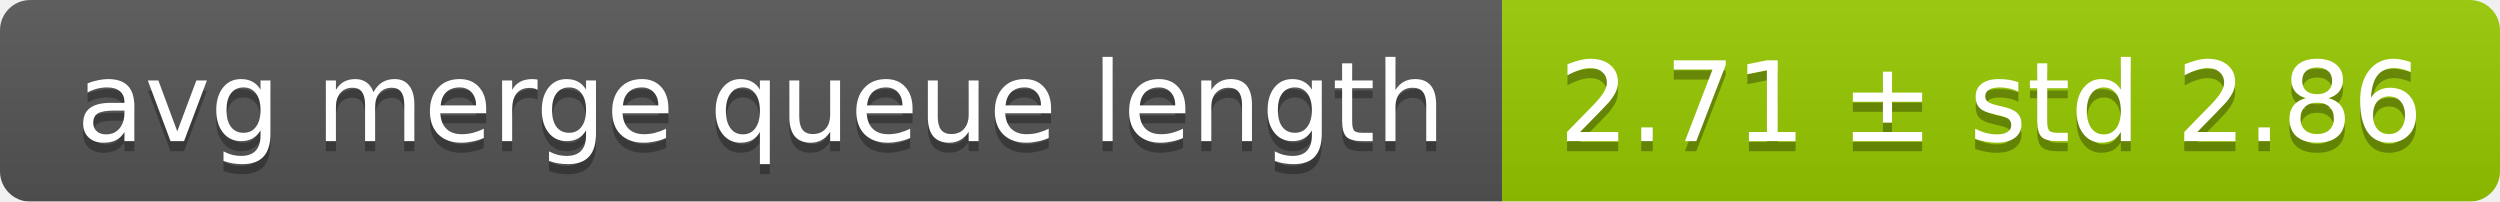
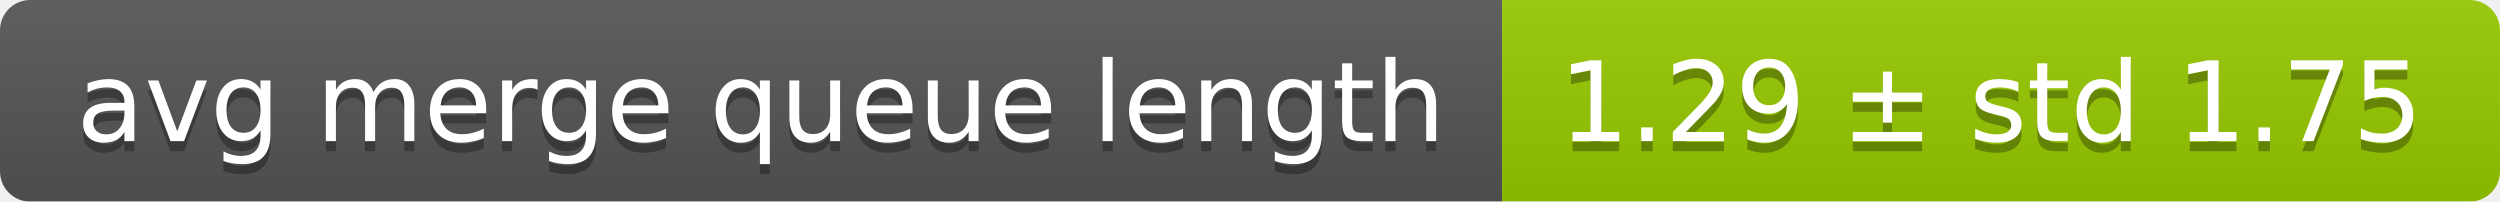
<svg xmlns="http://www.w3.org/2000/svg" width="248" height="20">
  <linearGradient id="smooth" x2="0" y2="100%">
    <stop offset="0" stop-color="#bbb" stop-opacity=".1" />
    <stop offset="1" stop-opacity=".1" />
  </linearGradient>
  <mask id="round">
    <rect width="248" height="20" rx="3" fill="#fff" />
  </mask>
  <g mask="url(#round)">
    <rect width="149" height="20" fill="#555" />
    <rect x="149" width="99" height="20" fill="#97ca00" />
    <rect width="248" height="20" fill="url(#smooth)" />
  </g>
  <g fill="#fff" text-anchor="middle" font-family="DejaVu Sans,Verdana,Geneva,sans-serif" font-size="11">
    <text x="75.5" y="15" fill="#010101" fill-opacity=".3">avg merge queue length</text>
    <text x="75.5" y="14">avg merge queue length</text>
-     <text x="197.5" y="15" fill="#010101" fill-opacity=".3">2.71 ± std 2.86</text>
-     <text x="197.5" y="14">2.71 ± std 2.86</text>
+     <text x="197.5" y="15" fill="#010101" fill-opacity=".3">1.29 ± std 1.75</text>
+     <text x="197.5" y="14">1.29 ± std 1.75</text>
  </g>
</svg>
